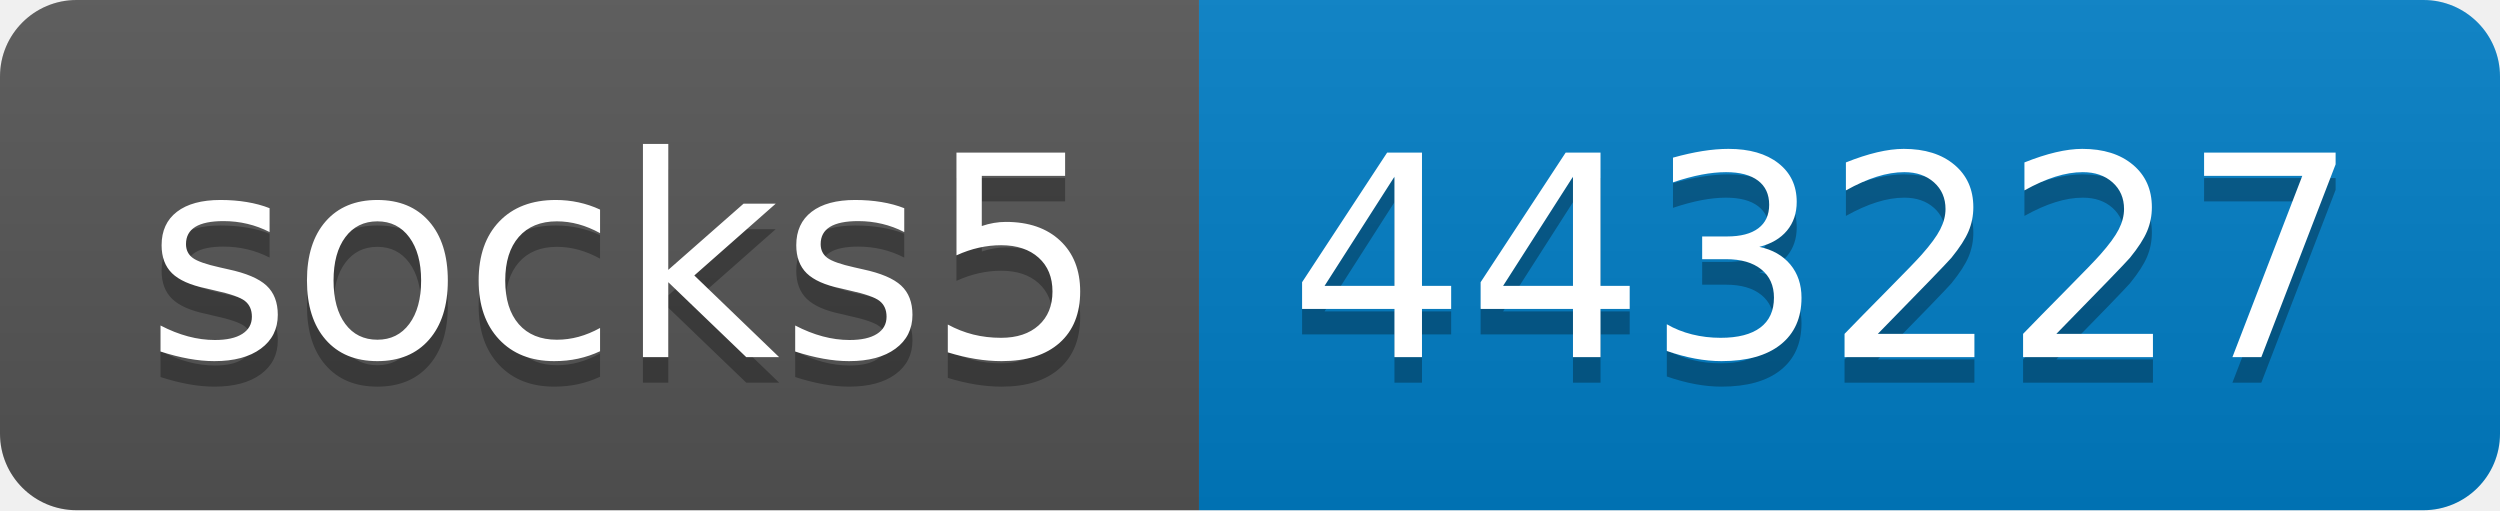
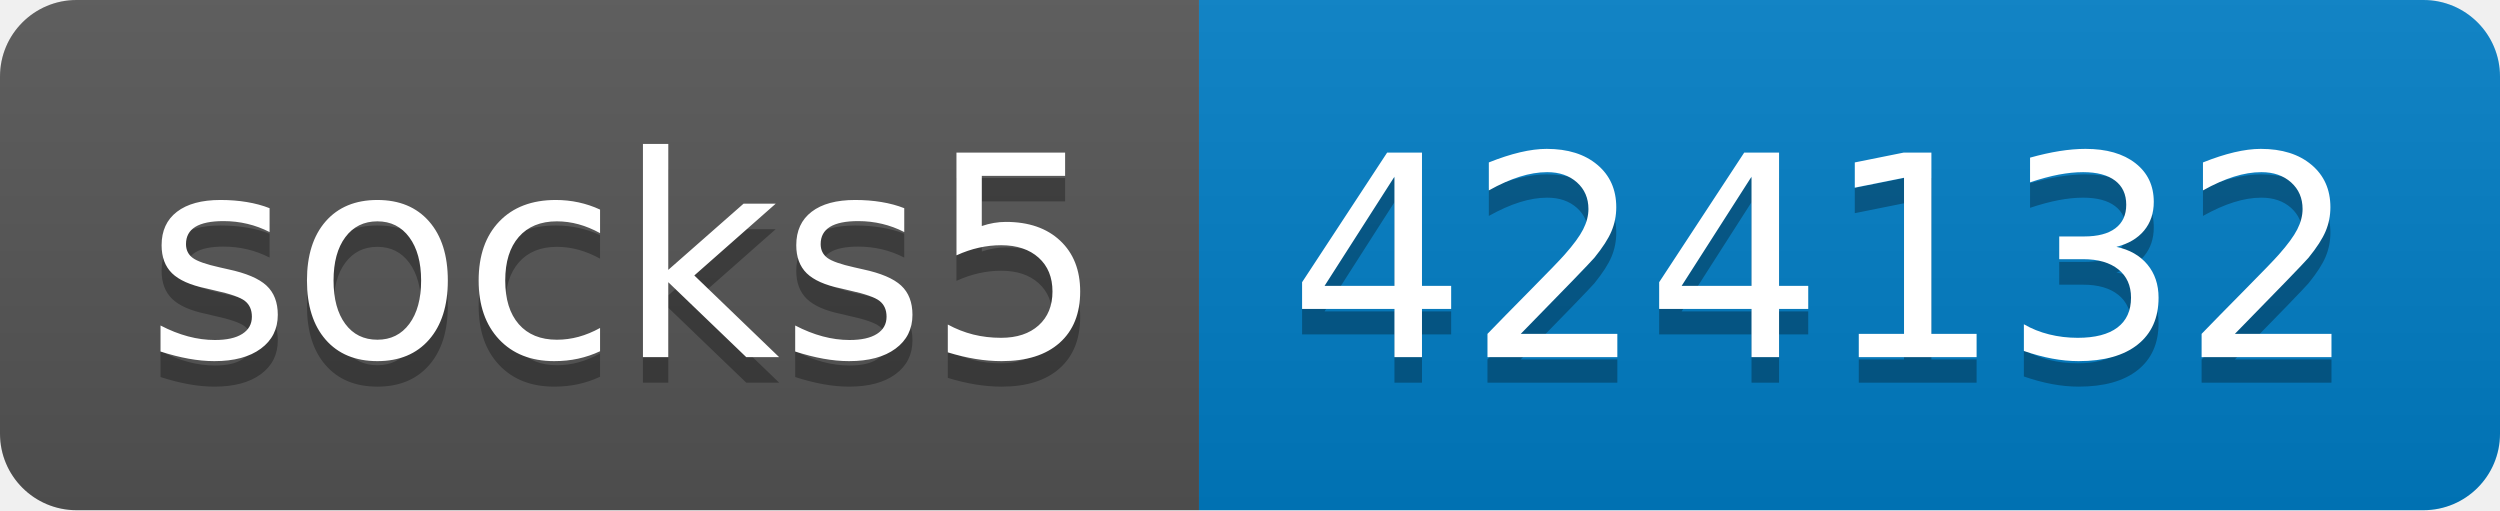
- <svg xmlns="http://www.w3.org/2000/svg" width="98" height="20" role="img" aria-label="socks5: 443227">
+ <svg xmlns="http://www.w3.org/2000/svg" width="98" height="20" role="img" aria-label="socks5: 424132">
  <linearGradient id="s" x2="0" y2="100%">
    <stop offset="0" stop-color="#bbb" stop-opacity=".1" />
    <stop offset="1" stop-opacity=".1" />
  </linearGradient>
  <clipPath id="r">
    <rect width="98" height="20" rx="3" fill="#fff" />
  </clipPath>
  <g clip-path="url(#r)">
    <rect width="47" height="20" fill="#555" />
    <rect x="47" width="51" height="20" fill="#007ec6" />
    <rect width="98" height="20" fill="url(#s)" />
  </g>
  <g fill="#fff" text-anchor="middle" font-family="Verdana,Geneva,DejaVu Sans,sans-serif" text-rendering="geometricPrecision" font-size="110">
    <text aria-hidden="true" x="245" y="150" fill="#010101" fill-opacity=".3" transform="scale(.1)" textLength="370">socks5</text>
    <text x="245" y="140" transform="scale(.1)" fill="#fff" textLength="370">socks5</text>
-     <text aria-hidden="true" x="715" y="150" fill="#010101" fill-opacity=".3" transform="scale(.1)" textLength="410">443227</text>
-     <text x="715" y="140" transform="scale(.1)" fill="#fff" textLength="410">443227</text>
+     <text aria-hidden="true" x="715" y="150" fill="#010101" fill-opacity=".3" transform="scale(.1)" textLength="410">424132</text>
+     <text x="715" y="140" transform="scale(.1)" fill="#fff" textLength="410">424132</text>
  </g>
</svg>
